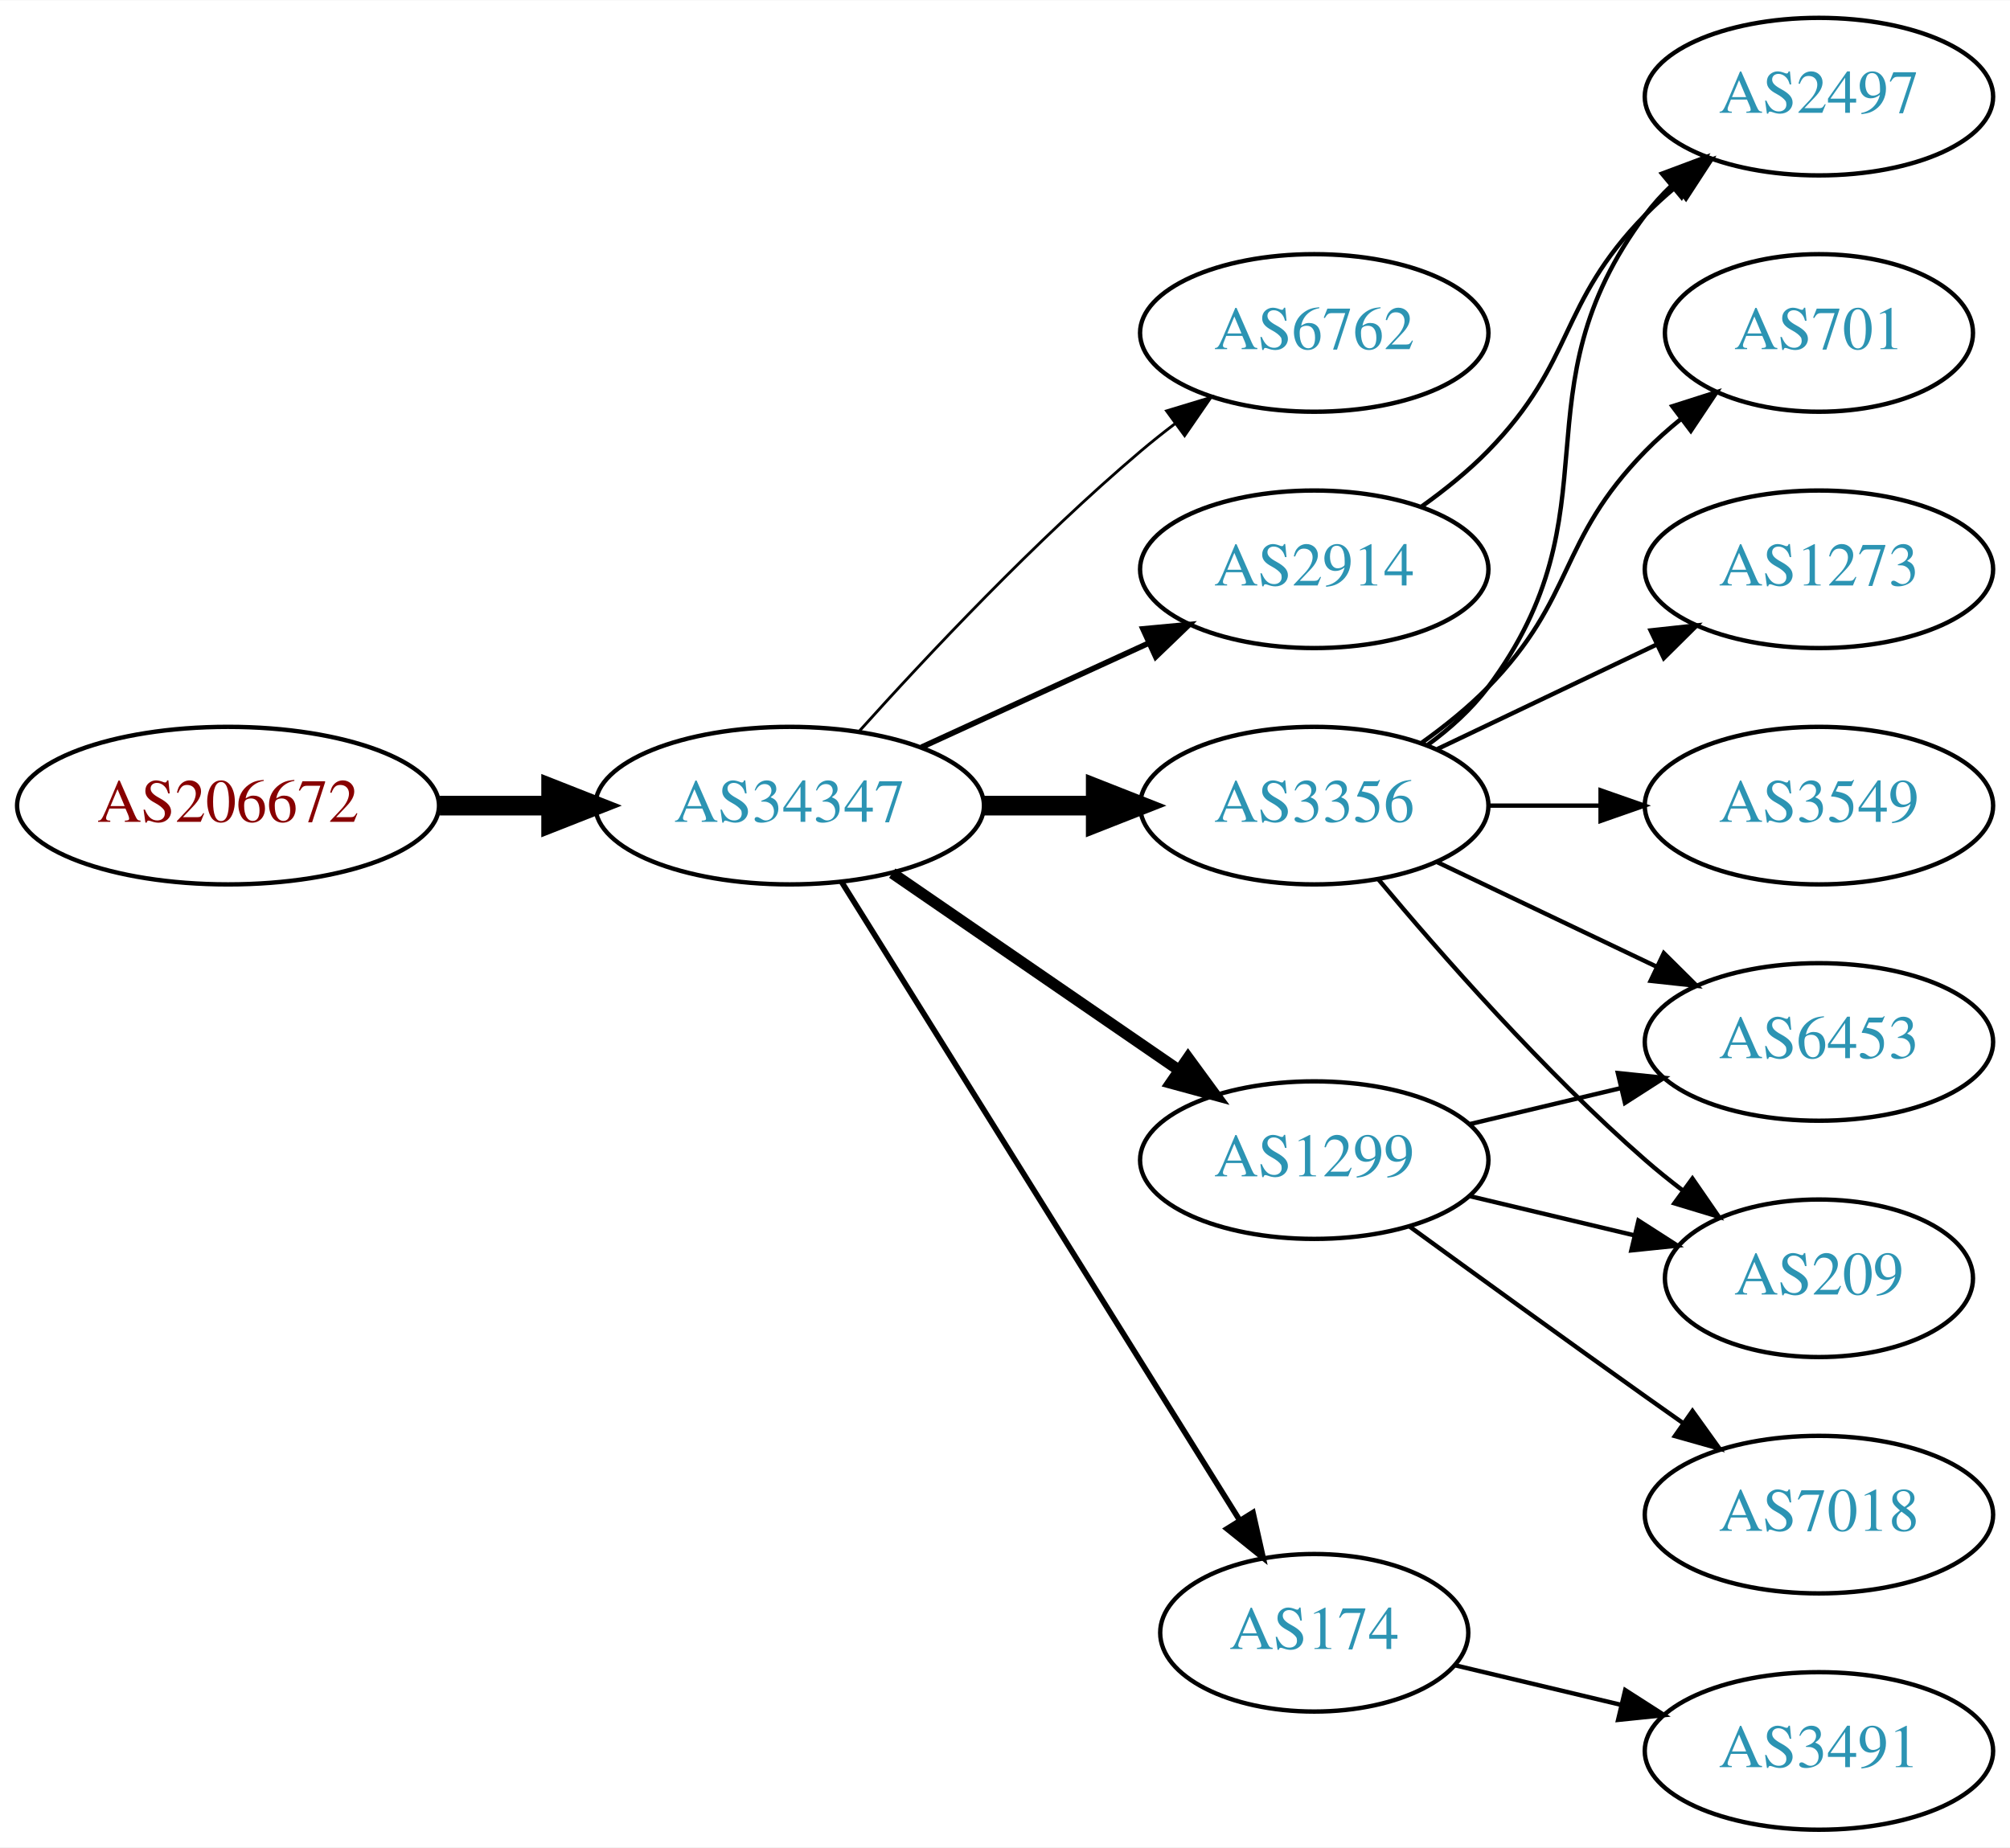
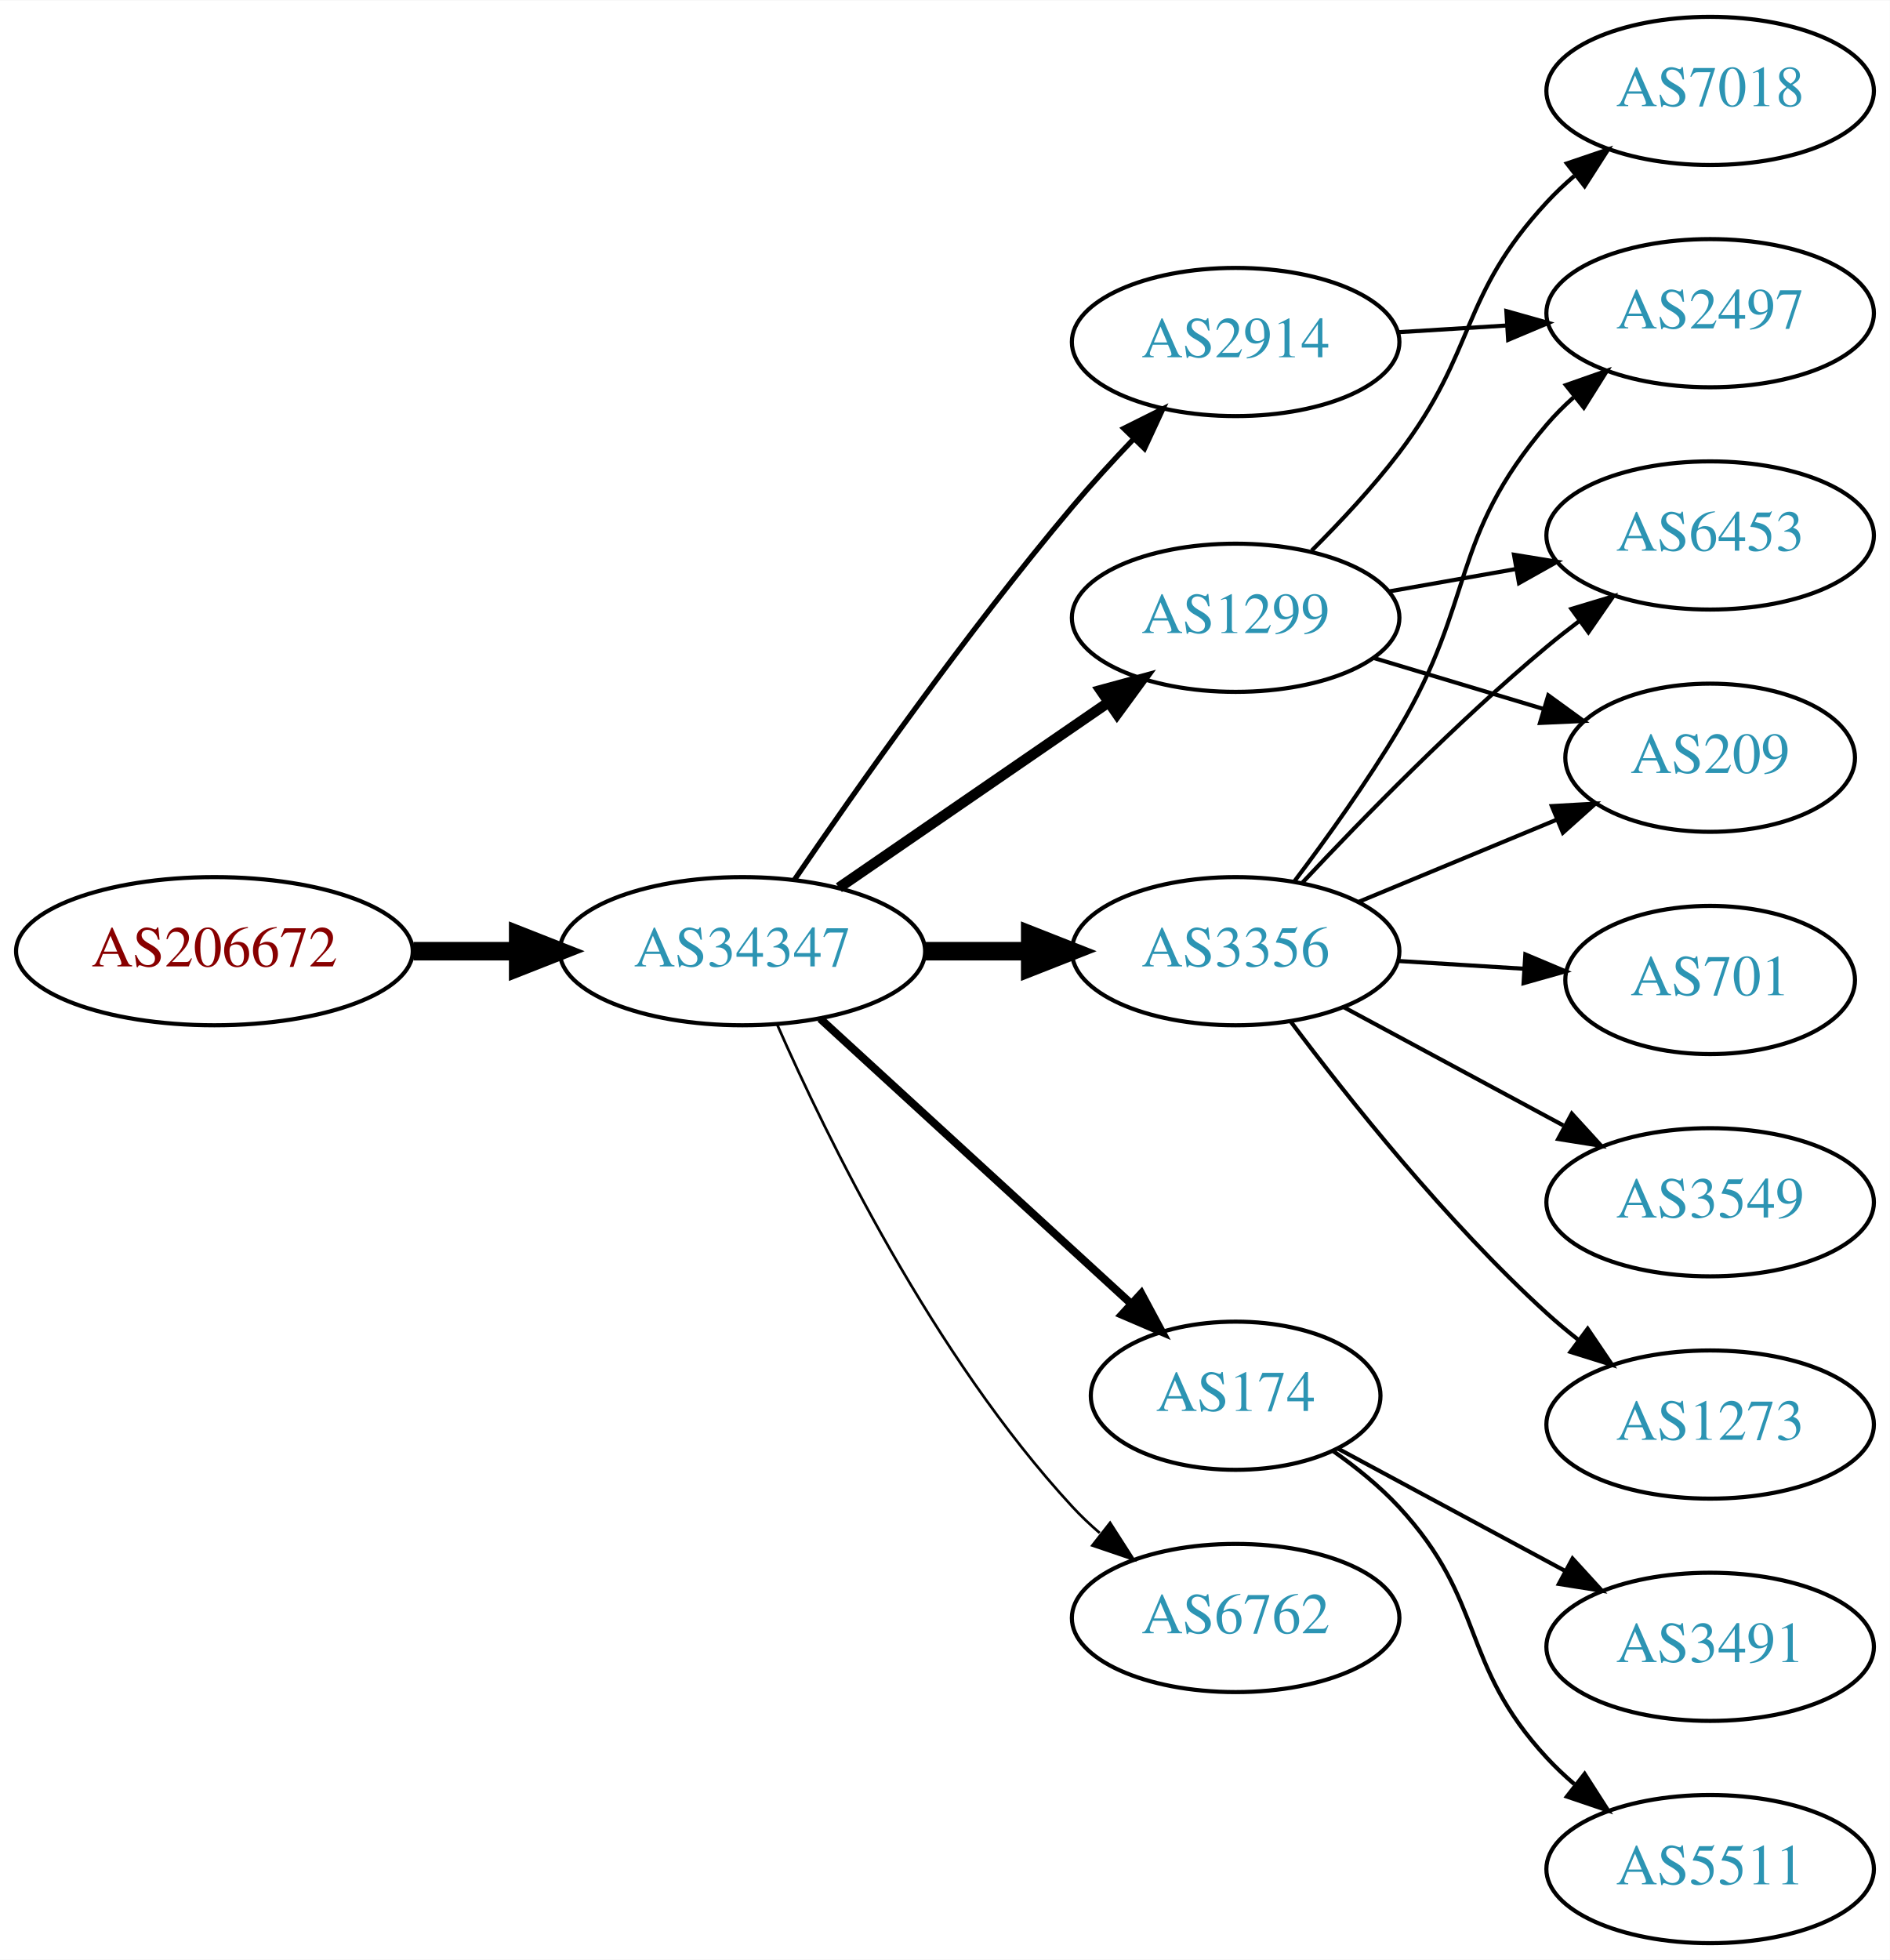
- <svg xmlns="http://www.w3.org/2000/svg" xmlns:xlink="http://www.w3.org/1999/xlink" width="459pt" height="422pt" viewBox="0.00 0.00 459.17 422.00">
-   <g id="graph0" class="graph" transform="scale(1 1) rotate(0) translate(4 418)">
-     <polygon fill="white" stroke="none" points="-4,4 -4,-418 455.17,-418 455.17,4 -4,4" />
+ <svg xmlns="http://www.w3.org/2000/svg" xmlns:xlink="http://www.w3.org/1999/xlink" width="459pt" height="476pt" viewBox="0.00 0.00 459.17 476.00">
+   <g id="graph0" class="graph" transform="scale(1 1) rotate(0) translate(4 472)">
+     <polygon fill="white" stroke="none" points="-4,4 -4,-472 455.17,-472 455.17,4 -4,4" />
    <g id="node1" class="node">
      <g id="a_node1">
        <a xlink:href="/asn/206672" xlink:title="AS206672 ~ Logispin Austria GmbH [AT]">
-           <ellipse fill="#ffffff" stroke="black" cx="48.096" cy="-234" rx="48.192" ry="18" />
-           <text text-anchor="middle" x="48.096" y="-230.3" font-family="Times,serif" font-size="14.00" fill="#880000">AS206672</text>
+           <ellipse fill="#ffffff" stroke="black" cx="48.096" cy="-241" rx="48.192" ry="18" />
+           <text text-anchor="middle" x="48.096" y="-237.3" font-family="Times,serif" font-size="14.00" fill="#880000">AS206672</text>
        </a>
      </g>
    </g>
    <g id="node2" class="node">
      <g id="a_node2">
        <a xlink:href="/asn/34347" xlink:title="AS34347 ~ HALLAG Kommunal GmbH [AT]">
-           <ellipse fill="#ffffff" stroke="black" cx="176.388" cy="-234" rx="44.393" ry="18" />
-           <text text-anchor="middle" x="176.388" y="-230.3" font-family="Times,serif" font-size="14.00" fill="#2c94b3">AS34347</text>
+           <ellipse fill="#ffffff" stroke="black" cx="176.388" cy="-241" rx="44.393" ry="18" />
+           <text text-anchor="middle" x="176.388" y="-237.3" font-family="Times,serif" font-size="14.00" fill="#2c94b3">AS34347</text>
        </a>
      </g>
    </g>
    <g id="edge1" class="edge">
-       <path fill="none" stroke="black" stroke-width="4.5" d="M96.481,-234C104.742,-234 113.386,-234 121.799,-234" />
-       <polygon fill="black" stroke="black" stroke-width="4.5" points="121.904,-237.938 131.904,-234 121.904,-230.063 121.904,-237.938" />
+       <path fill="none" stroke="black" stroke-width="4.5" d="M96.481,-241C104.742,-241 113.386,-241 121.799,-241" />
+       <polygon fill="black" stroke="black" stroke-width="4.5" points="121.904,-244.938 131.904,-241 121.904,-237.063 121.904,-244.938" />
    </g>
    <g id="node3" class="node">
      <g id="a_node3">
-         <a xlink:href="/asn/6762" xlink:title="AS6762 ~ TELECOM ITALIA SPARKLE S.p.A. [IT]">
-           <ellipse fill="#ffffff" stroke="black" cx="296.23" cy="-342" rx="39.794" ry="18" />
-           <text text-anchor="middle" x="296.23" y="-338.3" font-family="Times,serif" font-size="14.00" fill="#2c94b3">AS6762</text>
+         <a xlink:href="/asn/2914" xlink:title="AS2914 ~ NTT America, Inc. [US]">
+           <ellipse fill="#ffffff" stroke="black" cx="296.23" cy="-389" rx="39.794" ry="18" />
+           <text text-anchor="middle" x="296.23" y="-385.3" font-family="Times,serif" font-size="14.00" fill="#2c94b3">AS2914</text>
        </a>
      </g>
    </g>
    <g id="edge2" class="edge">
-       <path fill="none" stroke="black" stroke-width="0.643" d="M192.32,-251.044C207.646,-268.097 232.582,-294.65 256.584,-315 259.081,-317.117 261.741,-319.232 264.453,-321.293" />
-       <polygon fill="black" stroke="black" stroke-width="0.643" points="262.489,-324.194 272.629,-327.266 266.619,-318.541 262.489,-324.194" />
+       <path fill="none" stroke="black" stroke-width="1.286" d="M189.046,-258.377C203.917,-280.182 230.806,-318.425 256.584,-349 261.184,-354.456 266.349,-360.096 271.369,-365.358" />
+       <polygon fill="black" stroke="black" stroke-width="1.286" points="269.058,-368.003 278.538,-372.733 274.077,-363.123 269.058,-368.003" />
    </g>
    <g id="node4" class="node">
      <g id="a_node4">
-         <a xlink:href="/asn/3356" xlink:title="AS3356 ~ Level 3 Parent, LLC [US]">
-           <ellipse fill="#ffffff" stroke="black" cx="296.23" cy="-234" rx="39.794" ry="18" />
-           <text text-anchor="middle" x="296.23" y="-230.3" font-family="Times,serif" font-size="14.00" fill="#2c94b3">AS3356</text>
+         <a xlink:href="/asn/174" xlink:title="AS174 ~ Cogent Communications [US]">
+           <ellipse fill="#ffffff" stroke="black" cx="296.23" cy="-133" rx="35.194" ry="18" />
+           <text text-anchor="middle" x="296.23" y="-129.3" font-family="Times,serif" font-size="14.00" fill="#2c94b3">AS174</text>
        </a>
      </g>
    </g>
    <g id="edge3" class="edge">
-       <path fill="none" stroke="black" stroke-width="4.5" d="M220.599,-234C228.911,-234 237.674,-234 246.156,-234" />
-       <polygon fill="black" stroke="black" stroke-width="4.5" points="246.315,-237.938 256.315,-234 246.315,-230.063 246.315,-237.938" />
+       <path fill="none" stroke="black" stroke-width="1.929" d="M195.285,-224.597C215.444,-206.122 248.321,-175.991 270.824,-155.368" />
+       <polygon fill="black" stroke="black" stroke-width="1.929" points="273.305,-157.841 278.313,-148.504 268.576,-152.681 273.305,-157.841" />
    </g>
    <g id="node5" class="node">
      <g id="a_node5">
-         <a xlink:href="/asn/2914" xlink:title="AS2914 ~ NTT America, Inc. [US]">
-           <ellipse fill="#ffffff" stroke="black" cx="296.23" cy="-288" rx="39.794" ry="18" />
-           <text text-anchor="middle" x="296.23" y="-284.3" font-family="Times,serif" font-size="14.00" fill="#2c94b3">AS2914</text>
+         <a xlink:href="/asn/1299" xlink:title="AS1299 ~ Telia Carrier [EU]">
+           <ellipse fill="#ffffff" stroke="black" cx="296.23" cy="-322" rx="39.794" ry="18" />
+           <text text-anchor="middle" x="296.23" y="-318.3" font-family="Times,serif" font-size="14.00" fill="#2c94b3">AS1299</text>
        </a>
      </g>
    </g>
    <g id="edge4" class="edge">
-       <path fill="none" stroke="black" stroke-width="1.286" d="M206.517,-247.348C222.128,-254.502 241.526,-263.391 258.198,-271.03" />
-       <polygon fill="black" stroke="black" stroke-width="1.286" points="257.101,-274.378 267.65,-275.362 260.017,-268.014 257.101,-274.378" />
+       <path fill="none" stroke="black" stroke-width="2.571" d="M199.83,-256.426C218.412,-269.198 244.972,-287.455 265.352,-301.463" />
+       <polygon fill="black" stroke="black" stroke-width="2.571" points="263.443,-304.398 273.666,-307.178 267.408,-298.629 263.443,-304.398" />
    </g>
    <g id="node6" class="node">
      <g id="a_node6">
-         <a xlink:href="/asn/1299" xlink:title="AS1299 ~ Telia Carrier [EU]">
-           <ellipse fill="#ffffff" stroke="black" cx="296.23" cy="-153" rx="39.794" ry="18" />
-           <text text-anchor="middle" x="296.23" y="-149.3" font-family="Times,serif" font-size="14.00" fill="#2c94b3">AS1299</text>
+         <a xlink:href="/asn/3356" xlink:title="AS3356 ~ Level 3 Parent, LLC [US]">
+           <ellipse fill="#ffffff" stroke="black" cx="296.23" cy="-241" rx="39.794" ry="18" />
+           <text text-anchor="middle" x="296.23" y="-237.3" font-family="Times,serif" font-size="14.00" fill="#2c94b3">AS3356</text>
        </a>
      </g>
    </g>
    <g id="edge5" class="edge">
-       <path fill="none" stroke="black" stroke-width="2.571" d="M199.83,-218.574C218.412,-205.802 244.972,-187.545 265.352,-173.537" />
-       <polygon fill="black" stroke="black" stroke-width="2.571" points="267.408,-176.371 273.666,-167.822 263.443,-170.602 267.408,-176.371" />
+       <path fill="none" stroke="black" stroke-width="4.5" d="M220.599,-241C228.911,-241 237.674,-241 246.156,-241" />
+       <polygon fill="black" stroke="black" stroke-width="4.5" points="246.315,-244.938 256.315,-241 246.315,-237.063 246.315,-244.938" />
    </g>
    <g id="node7" class="node">
      <g id="a_node7">
-         <a xlink:href="/asn/174" xlink:title="AS174 ~ Cogent Communications [US]">
-           <ellipse fill="#ffffff" stroke="black" cx="296.23" cy="-45" rx="35.194" ry="18" />
-           <text text-anchor="middle" x="296.23" y="-41.3" font-family="Times,serif" font-size="14.00" fill="#2c94b3">AS174</text>
+         <a xlink:href="/asn/6762" xlink:title="AS6762 ~ TELECOM ITALIA SPARKLE S.p.A. [IT]">
+           <ellipse fill="#ffffff" stroke="black" cx="296.23" cy="-79" rx="39.794" ry="18" />
+           <text text-anchor="middle" x="296.23" y="-75.3" font-family="Times,serif" font-size="14.00" fill="#2c94b3">AS6762</text>
        </a>
      </g>
    </g>
    <g id="edge6" class="edge">
-       <path fill="none" stroke="black" stroke-width="1.286" d="M188.263,-216.558C209.099,-183.141 254.738,-109.943 279.121,-70.837" />
-       <polygon fill="black" stroke="black" stroke-width="1.286" points="282.231,-72.464 284.551,-62.127 276.291,-68.761 282.231,-72.464" />
-     </g>
-     <g id="node8" class="node">
-       <g id="a_node8">
+       <path fill="none" stroke="black" stroke-width="0.643" d="M184.803,-223.239C196.872,-195.817 222.843,-142.527 256.584,-106 258.614,-103.802 260.853,-101.681 263.199,-99.66" />
+       <polygon fill="black" stroke="black" stroke-width="0.643" points="265.726,-102.126 271.443,-93.206 261.411,-96.614 265.726,-102.126" />
+     </g>
+     <g id="node16" class="node">
+       <g id="a_node16">
        <a xlink:href="/asn/2497" xlink:title="AS2497 ~ Internet Initiative Japan Inc. [JP]">
          <ellipse fill="#ffffff" stroke="black" cx="411.523" cy="-396" rx="39.794" ry="18" />
          <text text-anchor="middle" x="411.523" y="-392.3" font-family="Times,serif" font-size="14.00" fill="#2c94b3">AS2497</text>
        </a>
      </g>
    </g>
+     <g id="edge18" class="edge">
+       <path fill="none" stroke="black" d="M335.586,-391.37C344.076,-391.894 353.179,-392.457 362.013,-393.003" />
+       <polygon fill="black" stroke="black" points="362.01,-396.509 372.207,-393.633 362.442,-389.522 362.01,-396.509" />
+     </g>
+     <g id="node11" class="node">
+       <g id="a_node11">
+         <a xlink:href="/asn/5511" xlink:title="AS5511 ~ Orange S.A. [FR]">
+           <ellipse fill="#ffffff" stroke="black" cx="411.523" cy="-18" rx="39.794" ry="18" />
+           <text text-anchor="middle" x="411.523" y="-14.3" font-family="Times,serif" font-size="14.00" fill="#2c94b3">AS5511</text>
+         </a>
+       </g>
+     </g>
+     <g id="edge10" class="edge">
+       <path fill="none" stroke="black" d="M319.798,-119.644C325.438,-115.685 331.205,-111.044 335.877,-106 357.267,-82.903 350.486,-68.097 371.877,-45 373.91,-42.804 376.151,-40.685 378.499,-38.665" />
+       <polygon fill="black" stroke="black" points="381.025,-41.133 386.745,-32.214 376.712,-35.619 381.025,-41.133" />
+     </g>
+     <g id="node12" class="node">
+       <g id="a_node12">
+         <a xlink:href="/asn/3491" xlink:title="AS3491 ~ PCCW Global, Inc. [US]">
+           <ellipse fill="#ffffff" stroke="black" cx="411.523" cy="-72" rx="39.794" ry="18" />
+           <text text-anchor="middle" x="411.523" y="-68.3" font-family="Times,serif" font-size="14.00" fill="#2c94b3">AS3491</text>
+         </a>
+       </g>
+     </g>
+     <g id="edge11" class="edge">
+       <path fill="none" stroke="black" d="M320.98,-120.212C337.004,-111.585 358.401,-100.064 376.261,-90.448" />
+       <polygon fill="black" stroke="black" points="378.086,-93.44 385.231,-85.618 374.767,-87.277 378.086,-93.44" />
+     </g>
+     <g id="node8" class="node">
+       <g id="a_node8">
+         <a xlink:href="/asn/7018" xlink:title="AS7018 ~ AT&amp;T Services, Inc. [US]">
+           <ellipse fill="#ffffff" stroke="black" cx="411.523" cy="-450" rx="39.794" ry="18" />
+           <text text-anchor="middle" x="411.523" y="-446.3" font-family="Times,serif" font-size="14.00" fill="#2c94b3">AS7018</text>
+         </a>
+       </g>
+     </g>
    <g id="edge7" class="edge">
-       <path fill="none" stroke="black" d="M322.161,-247.882C327.237,-251.611 332.155,-256.016 335.877,-261 366.148,-301.542 341.605,-328.458 371.877,-369 373.621,-371.336 375.628,-373.545 377.792,-375.617" />
-       <polygon fill="black" stroke="black" points="375.67,-378.405 385.592,-382.118 380.151,-373.027 375.67,-378.405" />
+       <path fill="none" stroke="black" d="M314.712,-338.329C321.694,-345.286 329.56,-353.702 335.877,-362 354.945,-387.048 350.486,-399.903 371.877,-423 373.91,-425.196 376.151,-427.315 378.499,-429.335" />
+       <polygon fill="black" stroke="black" points="376.712,-432.381 386.745,-435.786 381.025,-426.867 376.712,-432.381" />
    </g>
    <g id="node9" class="node">
      <g id="a_node9">
-         <a xlink:href="/asn/701" xlink:title="AS701 ~ UUNET [US]">
-           <ellipse fill="#ffffff" stroke="black" cx="411.523" cy="-342" rx="35.194" ry="18" />
-           <text text-anchor="middle" x="411.523" y="-338.3" font-family="Times,serif" font-size="14.00" fill="#2c94b3">AS701</text>
+         <a xlink:href="/asn/209" xlink:title="AS209 ~ CenturyLink Communications, LLC [US]">
+           <ellipse fill="#ffffff" stroke="black" cx="411.523" cy="-288" rx="35.194" ry="18" />
+           <text text-anchor="middle" x="411.523" y="-284.3" font-family="Times,serif" font-size="14.00" fill="#2c94b3">AS209</text>
        </a>
      </g>
    </g>
    <g id="edge8" class="edge">
-       <path fill="none" stroke="black" d="M320.824,-248.389C326.08,-252.148 331.412,-256.437 335.877,-261 356.049,-281.617 351.704,-294.383 371.877,-315 374.356,-317.534 377.102,-319.983 379.955,-322.304" />
-       <polygon fill="black" stroke="black" points="378.046,-325.248 388.14,-328.468 382.257,-319.657 378.046,-325.248" />
+       <path fill="none" stroke="black" d="M329.695,-312.257C342.513,-308.41 357.364,-303.953 370.813,-299.917" />
+       <polygon fill="black" stroke="black" points="372.195,-303.157 380.767,-296.93 370.183,-296.452 372.195,-303.157" />
    </g>
    <g id="node10" class="node">
      <g id="a_node10">
        <a xlink:href="/asn/6453" xlink:title="AS6453 ~ TATA COMMUNICATIONS (AMERICA) INC [US]">
-           <ellipse fill="#ffffff" stroke="black" cx="411.523" cy="-180" rx="39.794" ry="18" />
-           <text text-anchor="middle" x="411.523" y="-176.3" font-family="Times,serif" font-size="14.00" fill="#2c94b3">AS6453</text>
+           <ellipse fill="#ffffff" stroke="black" cx="411.523" cy="-342" rx="39.794" ry="18" />
+           <text text-anchor="middle" x="411.523" y="-338.3" font-family="Times,serif" font-size="14.00" fill="#2c94b3">AS6453</text>
        </a>
      </g>
    </g>
    <g id="edge9" class="edge">
-       <path fill="none" stroke="black" d="M324.367,-221.066C339.361,-213.919 358.182,-204.948 374.405,-197.215" />
-       <polygon fill="black" stroke="black" points="376.087,-200.291 383.608,-192.829 373.075,-193.972 376.087,-200.291" />
-     </g>
-     <g id="node11" class="node">
-       <g id="a_node11">
-         <a xlink:href="/asn/209" xlink:title="AS209 ~ CenturyLink Communications, LLC [US]">
-           <ellipse fill="#ffffff" stroke="black" cx="411.523" cy="-126" rx="35.194" ry="18" />
-           <text text-anchor="middle" x="411.523" y="-122.3" font-family="Times,serif" font-size="14.00" fill="#2c94b3">AS209</text>
-         </a>
-       </g>
-     </g>
-     <g id="edge10" class="edge">
-       <path fill="none" stroke="black" d="M310.86,-217.183C325.143,-200.071 348.689,-173.255 371.877,-153 374.546,-150.668 377.419,-148.352 380.35,-146.114" />
-       <polygon fill="black" stroke="black" points="382.627,-148.784 388.641,-140.061 378.5,-143.13 382.627,-148.784" />
-     </g>
-     <g id="node12" class="node">
-       <g id="a_node12">
-         <a xlink:href="/asn/1273" xlink:title="AS1273 ~ Vodafone Group PLC [EU]">
-           <ellipse fill="#ffffff" stroke="black" cx="411.523" cy="-288" rx="39.794" ry="18" />
-           <text text-anchor="middle" x="411.523" y="-284.3" font-family="Times,serif" font-size="14.00" fill="#2c94b3">AS1273</text>
-         </a>
-       </g>
-     </g>
-     <g id="edge11" class="edge">
-       <path fill="none" stroke="black" d="M324.367,-246.934C339.361,-254.081 358.182,-263.052 374.405,-270.785" />
-       <polygon fill="black" stroke="black" points="373.075,-274.028 383.608,-275.171 376.087,-267.709 373.075,-274.028" />
+       <path fill="none" stroke="black" d="M333.388,-328.383C343.199,-330.115 353.957,-332.014 364.244,-333.83" />
+       <polygon fill="black" stroke="black" points="363.864,-337.317 374.32,-335.609 365.081,-330.424 363.864,-337.317" />
+     </g>
+     <g id="edge12" class="edge">
+       <path fill="none" stroke="black" d="M326.112,-252.982C340.77,-259.063 358.724,-266.511 374.3,-272.973" />
+       <polygon fill="black" stroke="black" points="373.062,-276.248 383.639,-276.847 375.744,-269.782 373.062,-276.248" />
+     </g>
+     <g id="edge13" class="edge">
+       <path fill="none" stroke="black" d="M312.497,-257.704C327.082,-273.271 350.02,-296.761 371.877,-315 374.39,-317.098 377.062,-319.199 379.781,-321.252" />
+       <polygon fill="black" stroke="black" points="377.824,-324.156 387.968,-327.211 381.943,-318.496 377.824,-324.156" />
    </g>
    <g id="node13" class="node">
      <g id="a_node13">
-         <a xlink:href="/asn/3549" xlink:title="AS3549 ~ Level 3 Parent, LLC [US]">
-           <ellipse fill="#ffffff" stroke="black" cx="411.523" cy="-234" rx="39.794" ry="18" />
-           <text text-anchor="middle" x="411.523" y="-230.3" font-family="Times,serif" font-size="14.00" fill="#2c94b3">AS3549</text>
-         </a>
-       </g>
-     </g>
-     <g id="edge12" class="edge">
-       <path fill="none" stroke="black" d="M335.902,-234C344.105,-234 352.869,-234 361.401,-234" />
-       <polygon fill="black" stroke="black" points="361.641,-237.5 371.641,-234 361.641,-230.5 361.641,-237.5" />
-     </g>
-     <g id="edge13" class="edge">
-       <path fill="none" stroke="black" d="M320.824,-302.389C326.08,-306.148 331.412,-310.437 335.877,-315 356.049,-335.617 351.704,-348.383 371.877,-369 373.969,-371.139 376.253,-373.218 378.63,-375.21" />
-       <polygon fill="black" stroke="black" points="376.873,-378.275 386.929,-381.611 381.148,-372.732 376.873,-378.275" />
+         <a xlink:href="/asn/701" xlink:title="AS701 ~ UUNET [US]">
+           <ellipse fill="#ffffff" stroke="black" cx="411.523" cy="-234" rx="35.194" ry="18" />
+           <text text-anchor="middle" x="411.523" y="-230.3" font-family="Times,serif" font-size="14.00" fill="#2c94b3">AS701</text>
+         </a>
+       </g>
    </g>
    <g id="edge14" class="edge">
-       <path fill="none" stroke="black" d="M331.837,-161.248C342.709,-163.838 354.863,-166.735 366.305,-169.462" />
-       <polygon fill="black" stroke="black" points="365.589,-172.889 376.128,-171.803 367.212,-166.08 365.589,-172.889" />
-     </g>
-     <g id="edge16" class="edge">
-       <path fill="none" stroke="black" d="M331.837,-144.752C343.632,-141.942 356.937,-138.771 369.204,-135.847" />
-       <polygon fill="black" stroke="black" points="370.293,-139.186 379.209,-133.463 368.67,-132.376 370.293,-139.186" />
+       <path fill="none" stroke="black" d="M335.586,-238.63C345.401,-238.024 356.036,-237.367 366.126,-236.743" />
+       <polygon fill="black" stroke="black" points="366.622,-240.219 376.387,-236.109 366.191,-233.233 366.622,-240.219" />
    </g>
    <g id="node14" class="node">
      <g id="a_node14">
-         <a xlink:href="/asn/7018" xlink:title="AS7018 ~ AT&amp;T Services, Inc. [US]">
-           <ellipse fill="#ffffff" stroke="black" cx="411.523" cy="-72" rx="39.794" ry="18" />
-           <text text-anchor="middle" x="411.523" y="-68.3" font-family="Times,serif" font-size="14.00" fill="#2c94b3">AS7018</text>
+         <a xlink:href="/asn/3549" xlink:title="AS3549 ~ Level 3 Parent, LLC [US]">
+           <ellipse fill="#ffffff" stroke="black" cx="411.523" cy="-180" rx="39.794" ry="18" />
+           <text text-anchor="middle" x="411.523" y="-176.3" font-family="Times,serif" font-size="14.00" fill="#2c94b3">AS3549</text>
        </a>
      </g>
    </g>
    <g id="edge15" class="edge">
-       <path fill="none" stroke="black" d="M318.078,-137.778C333.012,-126.909 353.626,-111.975 371.877,-99 374.697,-96.995 377.64,-94.915 380.588,-92.841" />
-       <polygon fill="black" stroke="black" points="382.634,-95.681 388.813,-87.074 378.616,-89.95 382.634,-95.681" />
+       <path fill="none" stroke="black" d="M322.373,-227.462C338.105,-218.992 358.588,-207.963 375.85,-198.669" />
+       <polygon fill="black" stroke="black" points="377.913,-201.533 385.058,-193.711 374.594,-195.37 377.913,-201.533" />
    </g>
    <g id="node15" class="node">
      <g id="a_node15">
-         <a xlink:href="/asn/3491" xlink:title="AS3491 ~ PCCW Global, Inc. [US]">
-           <ellipse fill="#ffffff" stroke="black" cx="411.523" cy="-18" rx="39.794" ry="18" />
-           <text text-anchor="middle" x="411.523" y="-14.3" font-family="Times,serif" font-size="14.00" fill="#2c94b3">AS3491</text>
-         </a>
-       </g>
+         <a xlink:href="/asn/1273" xlink:title="AS1273 ~ Vodafone Group PLC [EU]">
+           <ellipse fill="#ffffff" stroke="black" cx="411.523" cy="-126" rx="39.794" ry="18" />
+           <text text-anchor="middle" x="411.523" y="-122.3" font-family="Times,serif" font-size="14.00" fill="#2c94b3">AS1273</text>
+         </a>
+       </g>
+     </g>
+     <g id="edge16" class="edge">
+       <path fill="none" stroke="black" d="M309.555,-223.983C323.49,-205.378 347.434,-175.254 371.877,-153 374.297,-150.796 376.905,-148.621 379.583,-146.521" />
+       <polygon fill="black" stroke="black" points="381.765,-149.26 387.705,-140.487 377.591,-143.641 381.765,-149.26" />
    </g>
    <g id="edge17" class="edge">
-       <path fill="none" stroke="black" d="M328.488,-37.551C340.168,-34.767 353.663,-31.551 366.293,-28.541" />
-       <polygon fill="black" stroke="black" points="367.268,-31.907 376.184,-26.184 365.645,-25.097 367.268,-31.907" />
+       <path fill="none" stroke="black" d="M310.529,-258.008C318.364,-268.398 328.21,-282.122 335.877,-295 354.586,-326.427 348.123,-341.189 371.877,-369 373.82,-371.275 375.997,-373.452 378.3,-375.511" />
+       <polygon fill="black" stroke="black" points="376.469,-378.527 386.467,-382.033 380.837,-373.058 376.469,-378.527" />
    </g>
  </g>
</svg>
